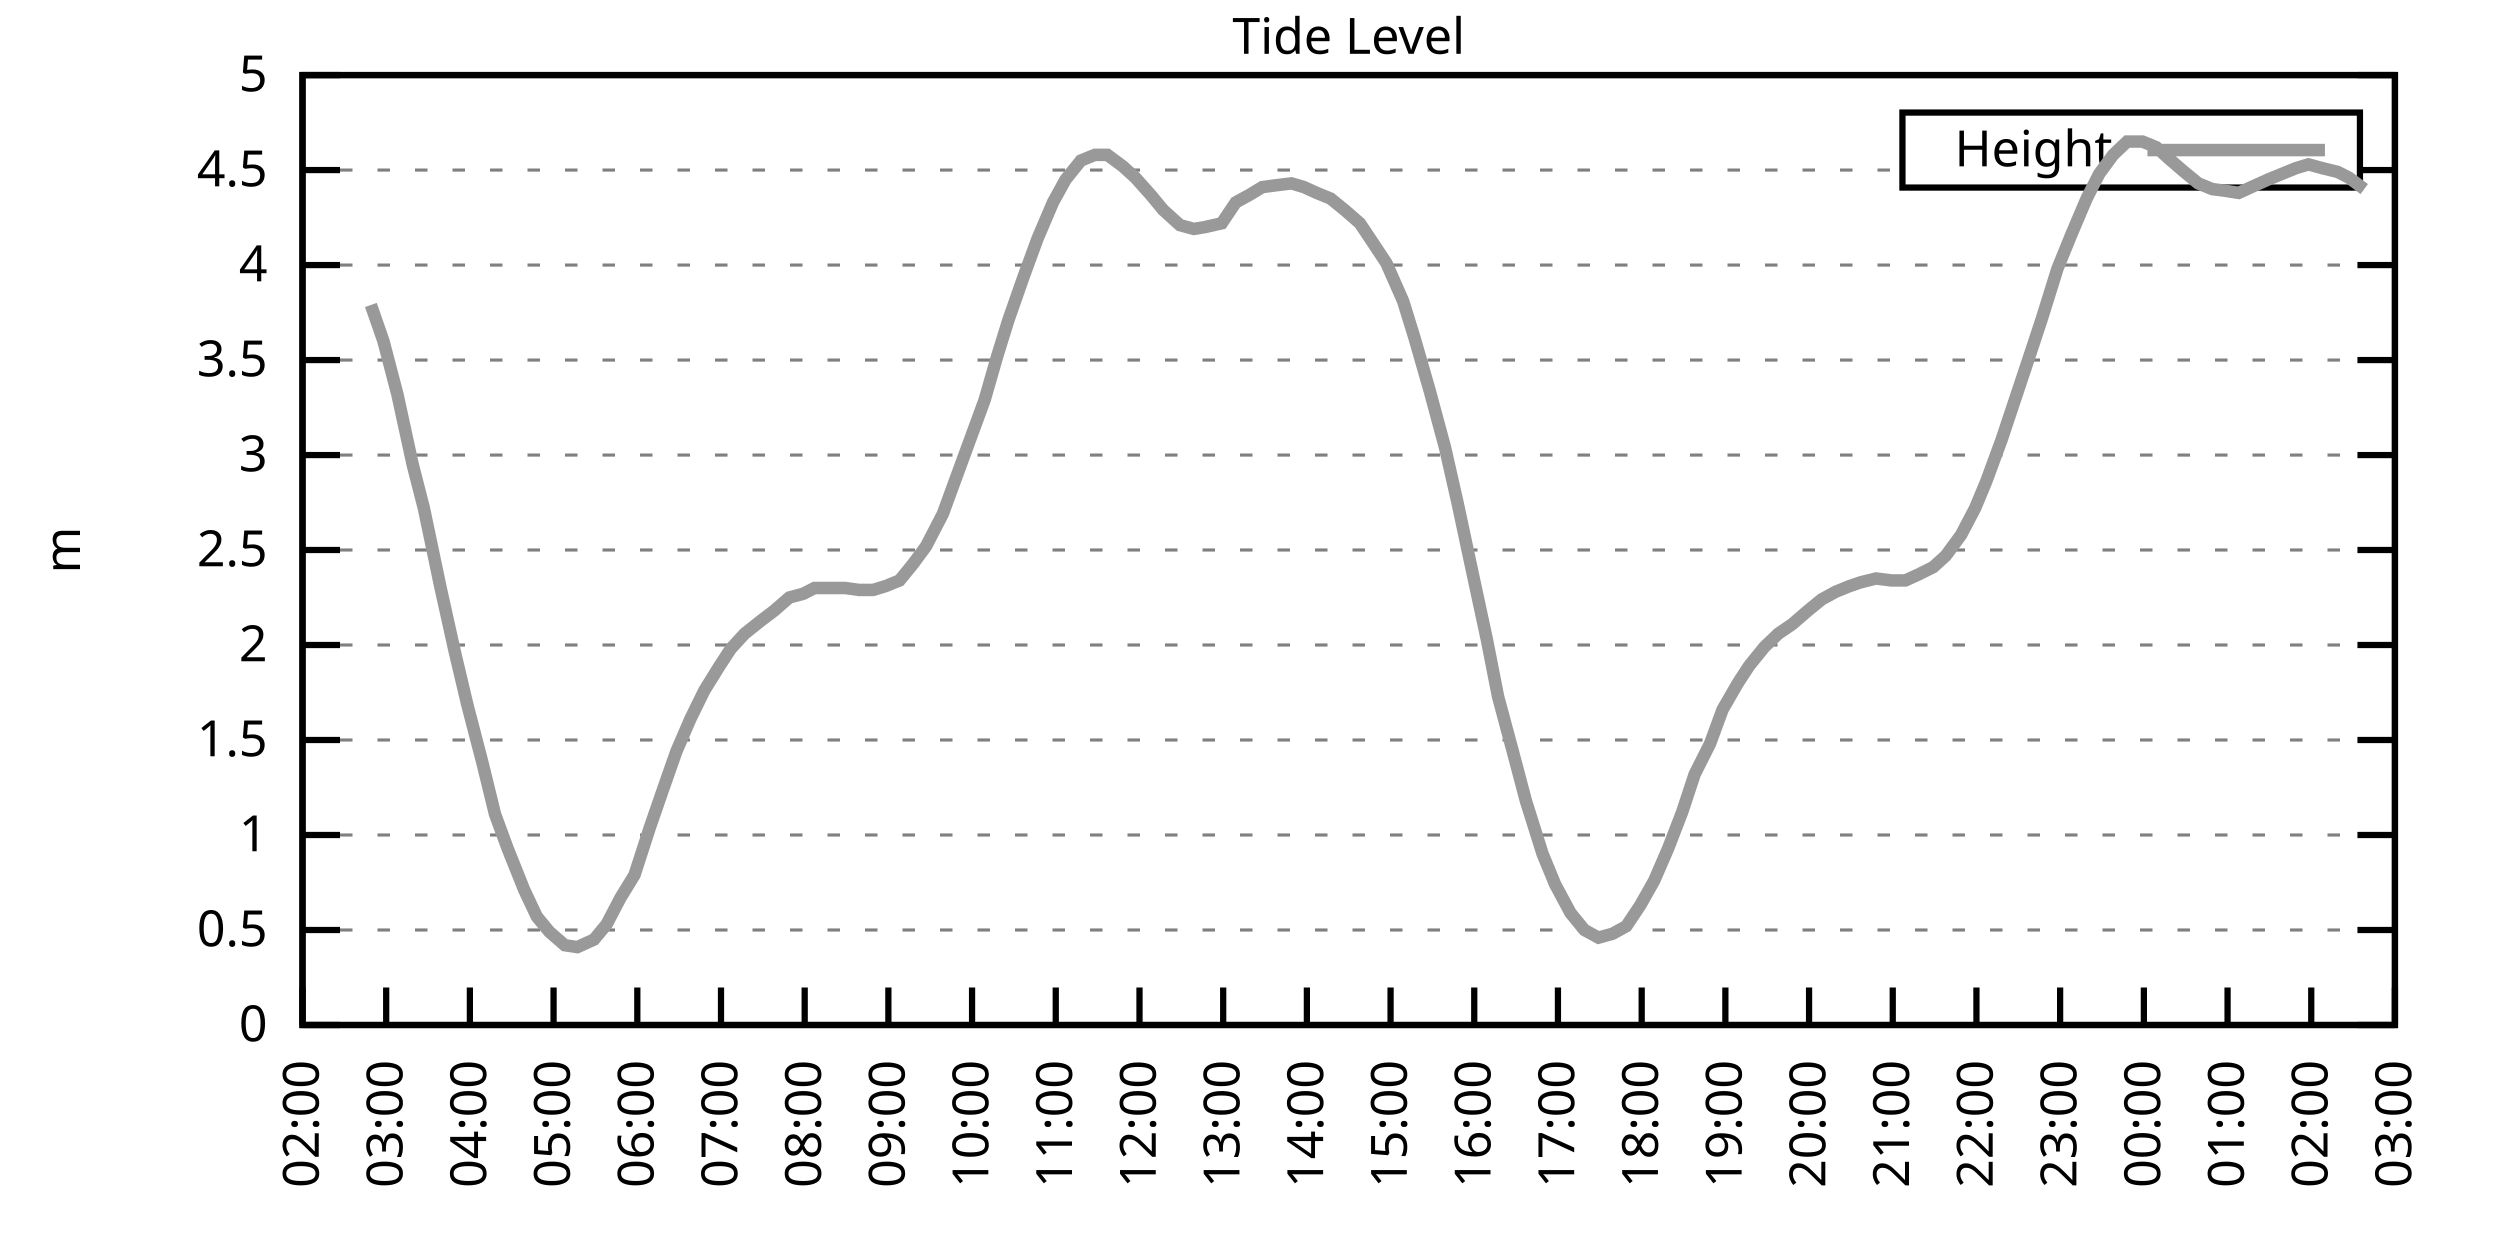
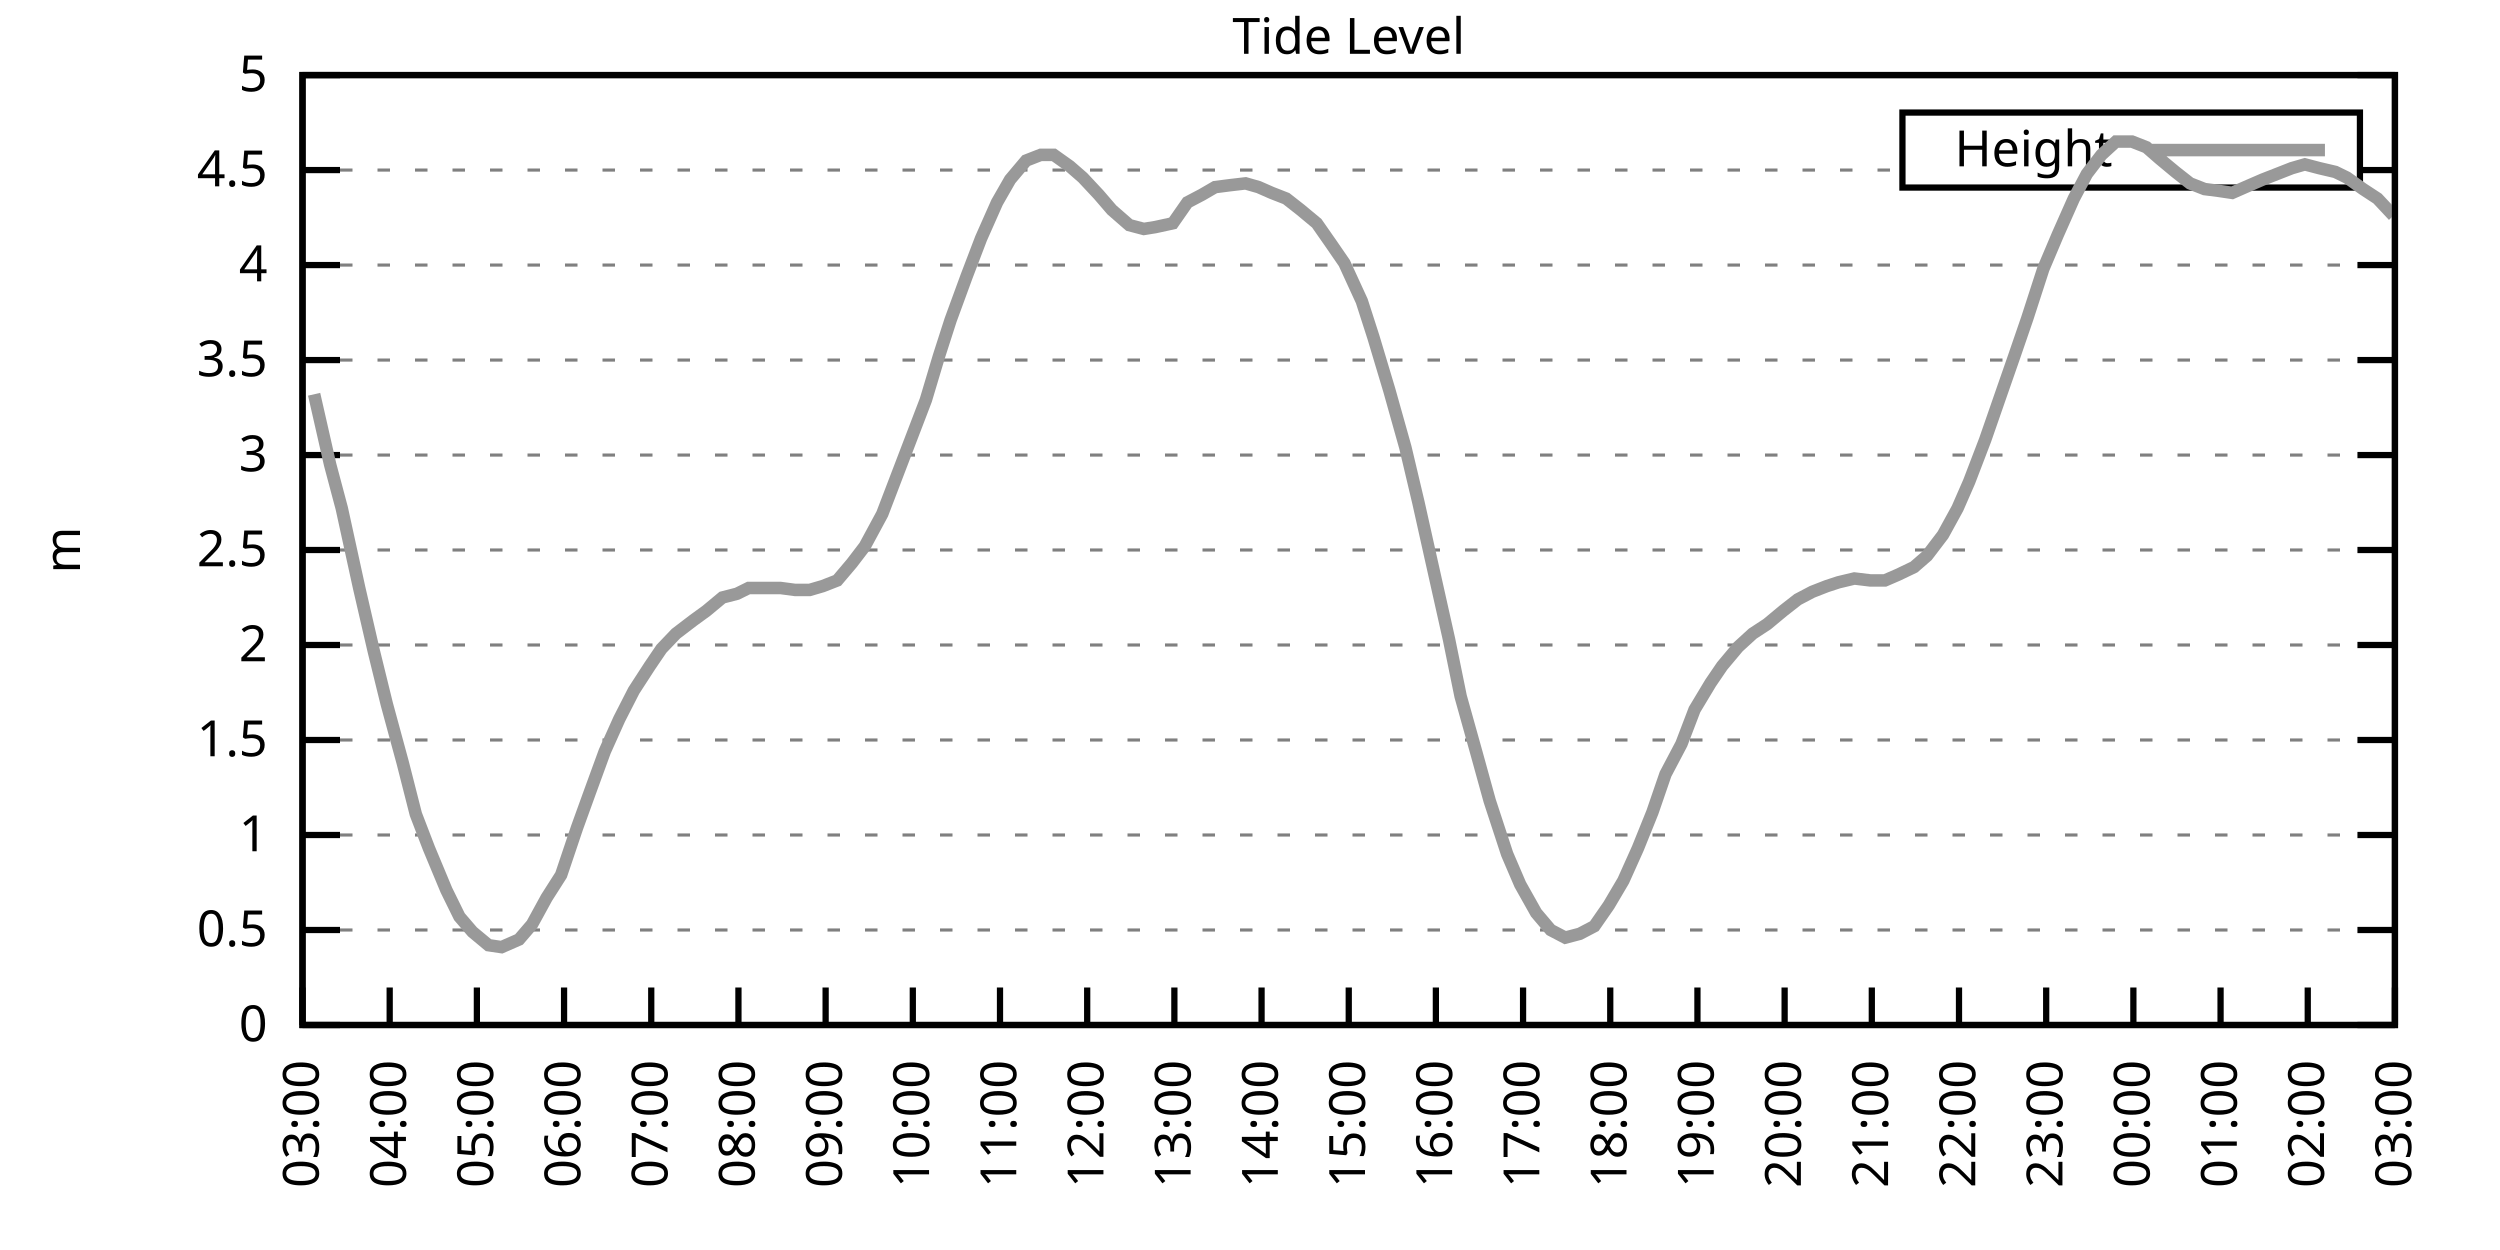
<svg xmlns="http://www.w3.org/2000/svg" xmlns:xlink="http://www.w3.org/1999/xlink" width="400" height="200" viewBox="0 0 400 200">
  <g id="gnuplot_canvas">
    <rect x="0" y="0" width="400" height="200" fill="none" />
    <defs>
      <circle id="gpDot" r="0.5" stroke-width="0.5" stroke="currentColor" />
      <path id="gpPt0" stroke-width="0.333" stroke="currentColor" d="M-1,0 h2 M0,-1 v2" />
      <path id="gpPt1" stroke-width="0.333" stroke="currentColor" d="M-1,-1 L1,1 M1,-1 L-1,1" />
      <path id="gpPt2" stroke-width="0.333" stroke="currentColor" d="M-1,0 L1,0 M0,-1 L0,1 M-1,-1 L1,1 M-1,1 L1,-1" />
      <rect id="gpPt3" stroke-width="0.333" stroke="currentColor" x="-1" y="-1" width="2" height="2" />
      <rect id="gpPt4" stroke-width="0.333" stroke="currentColor" fill="currentColor" x="-1" y="-1" width="2" height="2" />
      <circle id="gpPt5" stroke-width="0.333" stroke="currentColor" cx="0" cy="0" r="1" />
      <use xlink:href="#gpPt5" id="gpPt6" fill="currentColor" stroke="none" />
      <path id="gpPt7" stroke-width="0.333" stroke="currentColor" d="M0,-1.33 L-1.33,0.67 L1.33,0.67 z" />
      <use xlink:href="#gpPt7" id="gpPt8" fill="currentColor" stroke="none" />
      <use xlink:href="#gpPt7" id="gpPt9" stroke="currentColor" transform="rotate(180)" />
      <use xlink:href="#gpPt9" id="gpPt10" fill="currentColor" stroke="none" />
      <use xlink:href="#gpPt3" id="gpPt11" stroke="currentColor" transform="rotate(45)" />
      <use xlink:href="#gpPt11" id="gpPt12" fill="currentColor" stroke="none" />
      <path id="gpPt13" stroke-width="0.333" stroke="currentColor" d="M0,1.330 L1.265,0.411 L0.782,-1.067 L-0.782,-1.076 L-1.265,0.411 z" />
      <use xlink:href="#gpPt13" id="gpPt14" fill="currentColor" stroke="none" />
      <filter id="textbox" filterUnits="objectBoundingBox" x="0" y="0" height="1" width="1">
        <feFlood flood-color="white" flood-opacity="1" result="bgnd" />
        <feComposite in="SourceGraphic" in2="bgnd" operator="atop" />
      </filter>
      <filter id="greybox" filterUnits="objectBoundingBox" x="0" y="0" height="1" width="1">
        <feFlood flood-color="lightgrey" flood-opacity="1" result="grey" />
        <feComposite in="SourceGraphic" in2="grey" operator="atop" />
      </filter>
    </defs>
    <g fill="none" color="white" stroke="currentColor" stroke-width="1.00" stroke-linecap="butt" stroke-linejoin="miter">
</g>
    <g fill="none" color="black" stroke="currentColor" stroke-width="1.00" stroke-linecap="butt" stroke-linejoin="miter">
      <g stroke="none" shape-rendering="crispEdges">
        <polygon fill="rgb(255, 255, 255)" points="48.40,164.00 383.18,164.00 383.18,12.02 48.40,12.02 " />
      </g>
    </g>
    <g fill="none" color="black" stroke="currentColor" stroke-width="1.00" stroke-linecap="butt" stroke-linejoin="miter">
</g>
    <g fill="none" color="black" stroke="black" stroke-width="0.50" stroke-linecap="butt" stroke-linejoin="miter">
</g>
    <g fill="none" color="gray" stroke="currentColor" stroke-width="0.50" stroke-linecap="butt" stroke-linejoin="miter">
      <path stroke="gray" stroke-dasharray="2,4" class="gridline" d="M48.40,164.00 L383.19,164.00  " />
    </g>
    <g fill="none" color="gray" stroke="gray" stroke-width="1.00" stroke-linecap="butt" stroke-linejoin="miter">
</g>
    <g fill="none" color="black" stroke="currentColor" stroke-width="1.00" stroke-linecap="butt" stroke-linejoin="miter">
      <path stroke="black" d="M48.40,164.00 L54.40,164.00 M383.19,164.00 L377.19,164.00  " />
      <g transform="translate(42.80,166.60)" stroke="none" fill="black" font-family="Sans" font-size="8.00" text-anchor="end">
        <text>
          <tspan font-family="Sans"> 0</tspan>
        </text>
      </g>
    </g>
    <g fill="none" color="black" stroke="currentColor" stroke-width="1.00" stroke-linecap="butt" stroke-linejoin="miter">
</g>
    <g fill="none" color="black" stroke="black" stroke-width="0.50" stroke-linecap="butt" stroke-linejoin="miter">
</g>
    <g fill="none" color="gray" stroke="currentColor" stroke-width="0.50" stroke-linecap="butt" stroke-linejoin="miter">
      <path stroke="gray" stroke-dasharray="2,4" class="gridline" d="M48.40,148.80 L383.19,148.80  " />
    </g>
    <g fill="none" color="gray" stroke="gray" stroke-width="1.00" stroke-linecap="butt" stroke-linejoin="miter">
</g>
    <g fill="none" color="black" stroke="currentColor" stroke-width="1.00" stroke-linecap="butt" stroke-linejoin="miter">
      <path stroke="black" d="M48.40,148.80 L54.40,148.80 M383.19,148.80 L377.19,148.80  " />
      <g transform="translate(42.80,151.40)" stroke="none" fill="black" font-family="Sans" font-size="8.00" text-anchor="end">
        <text>
          <tspan font-family="Sans"> 0.5</tspan>
        </text>
      </g>
    </g>
    <g fill="none" color="black" stroke="currentColor" stroke-width="1.00" stroke-linecap="butt" stroke-linejoin="miter">
</g>
    <g fill="none" color="black" stroke="black" stroke-width="0.50" stroke-linecap="butt" stroke-linejoin="miter">
</g>
    <g fill="none" color="gray" stroke="currentColor" stroke-width="0.50" stroke-linecap="butt" stroke-linejoin="miter">
      <path stroke="gray" stroke-dasharray="2,4" class="gridline" d="M48.40,133.60 L383.19,133.60  " />
    </g>
    <g fill="none" color="gray" stroke="gray" stroke-width="1.00" stroke-linecap="butt" stroke-linejoin="miter">
</g>
    <g fill="none" color="black" stroke="currentColor" stroke-width="1.00" stroke-linecap="butt" stroke-linejoin="miter">
      <path stroke="black" d="M48.40,133.60 L54.40,133.60 M383.19,133.60 L377.19,133.60  " />
      <g transform="translate(42.80,136.20)" stroke="none" fill="black" font-family="Sans" font-size="8.00" text-anchor="end">
        <text>
          <tspan font-family="Sans"> 1</tspan>
        </text>
      </g>
    </g>
    <g fill="none" color="black" stroke="currentColor" stroke-width="1.00" stroke-linecap="butt" stroke-linejoin="miter">
</g>
    <g fill="none" color="black" stroke="black" stroke-width="0.50" stroke-linecap="butt" stroke-linejoin="miter">
</g>
    <g fill="none" color="gray" stroke="currentColor" stroke-width="0.50" stroke-linecap="butt" stroke-linejoin="miter">
      <path stroke="gray" stroke-dasharray="2,4" class="gridline" d="M48.40,118.40 L383.19,118.40  " />
    </g>
    <g fill="none" color="gray" stroke="gray" stroke-width="1.00" stroke-linecap="butt" stroke-linejoin="miter">
</g>
    <g fill="none" color="black" stroke="currentColor" stroke-width="1.00" stroke-linecap="butt" stroke-linejoin="miter">
      <path stroke="black" d="M48.40,118.40 L54.40,118.40 M383.19,118.40 L377.19,118.40  " />
      <g transform="translate(42.80,121.00)" stroke="none" fill="black" font-family="Sans" font-size="8.00" text-anchor="end">
        <text>
          <tspan font-family="Sans"> 1.5</tspan>
        </text>
      </g>
    </g>
    <g fill="none" color="black" stroke="currentColor" stroke-width="1.00" stroke-linecap="butt" stroke-linejoin="miter">
</g>
    <g fill="none" color="black" stroke="black" stroke-width="0.50" stroke-linecap="butt" stroke-linejoin="miter">
</g>
    <g fill="none" color="gray" stroke="currentColor" stroke-width="0.50" stroke-linecap="butt" stroke-linejoin="miter">
      <path stroke="gray" stroke-dasharray="2,4" class="gridline" d="M48.40,103.20 L383.19,103.20  " />
    </g>
    <g fill="none" color="gray" stroke="gray" stroke-width="1.00" stroke-linecap="butt" stroke-linejoin="miter">
</g>
    <g fill="none" color="black" stroke="currentColor" stroke-width="1.00" stroke-linecap="butt" stroke-linejoin="miter">
      <path stroke="black" d="M48.40,103.20 L54.40,103.20 M383.19,103.20 L377.19,103.20  " />
      <g transform="translate(42.80,105.80)" stroke="none" fill="black" font-family="Sans" font-size="8.00" text-anchor="end">
        <text>
          <tspan font-family="Sans"> 2</tspan>
        </text>
      </g>
    </g>
    <g fill="none" color="black" stroke="currentColor" stroke-width="1.00" stroke-linecap="butt" stroke-linejoin="miter">
</g>
    <g fill="none" color="black" stroke="black" stroke-width="0.50" stroke-linecap="butt" stroke-linejoin="miter">
</g>
    <g fill="none" color="gray" stroke="currentColor" stroke-width="0.50" stroke-linecap="butt" stroke-linejoin="miter">
      <path stroke="gray" stroke-dasharray="2,4" class="gridline" d="M48.40,88.00 L383.19,88.00  " />
    </g>
    <g fill="none" color="gray" stroke="gray" stroke-width="1.00" stroke-linecap="butt" stroke-linejoin="miter">
</g>
    <g fill="none" color="black" stroke="currentColor" stroke-width="1.00" stroke-linecap="butt" stroke-linejoin="miter">
      <path stroke="black" d="M48.40,88.00 L54.40,88.00 M383.19,88.00 L377.19,88.00  " />
      <g transform="translate(42.80,90.60)" stroke="none" fill="black" font-family="Sans" font-size="8.00" text-anchor="end">
        <text>
          <tspan font-family="Sans"> 2.5</tspan>
        </text>
      </g>
    </g>
    <g fill="none" color="black" stroke="currentColor" stroke-width="1.00" stroke-linecap="butt" stroke-linejoin="miter">
</g>
    <g fill="none" color="black" stroke="black" stroke-width="0.50" stroke-linecap="butt" stroke-linejoin="miter">
</g>
    <g fill="none" color="gray" stroke="currentColor" stroke-width="0.50" stroke-linecap="butt" stroke-linejoin="miter">
      <path stroke="gray" stroke-dasharray="2,4" class="gridline" d="M48.40,72.81 L383.19,72.81  " />
    </g>
    <g fill="none" color="gray" stroke="gray" stroke-width="1.00" stroke-linecap="butt" stroke-linejoin="miter">
</g>
    <g fill="none" color="black" stroke="currentColor" stroke-width="1.00" stroke-linecap="butt" stroke-linejoin="miter">
      <path stroke="black" d="M48.40,72.81 L54.40,72.81 M383.19,72.81 L377.19,72.81  " />
      <g transform="translate(42.80,75.41)" stroke="none" fill="black" font-family="Sans" font-size="8.00" text-anchor="end">
        <text>
          <tspan font-family="Sans"> 3</tspan>
        </text>
      </g>
    </g>
    <g fill="none" color="black" stroke="currentColor" stroke-width="1.00" stroke-linecap="butt" stroke-linejoin="miter">
</g>
    <g fill="none" color="black" stroke="black" stroke-width="0.50" stroke-linecap="butt" stroke-linejoin="miter">
</g>
    <g fill="none" color="gray" stroke="currentColor" stroke-width="0.50" stroke-linecap="butt" stroke-linejoin="miter">
      <path stroke="gray" stroke-dasharray="2,4" class="gridline" d="M48.40,57.61 L383.19,57.61  " />
    </g>
    <g fill="none" color="gray" stroke="gray" stroke-width="1.00" stroke-linecap="butt" stroke-linejoin="miter">
</g>
    <g fill="none" color="black" stroke="currentColor" stroke-width="1.00" stroke-linecap="butt" stroke-linejoin="miter">
      <path stroke="black" d="M48.40,57.61 L54.40,57.61 M383.19,57.61 L377.19,57.61  " />
      <g transform="translate(42.80,60.21)" stroke="none" fill="black" font-family="Sans" font-size="8.00" text-anchor="end">
        <text>
          <tspan font-family="Sans"> 3.5</tspan>
        </text>
      </g>
    </g>
    <g fill="none" color="black" stroke="currentColor" stroke-width="1.00" stroke-linecap="butt" stroke-linejoin="miter">
</g>
    <g fill="none" color="black" stroke="black" stroke-width="0.50" stroke-linecap="butt" stroke-linejoin="miter">
</g>
    <g fill="none" color="gray" stroke="currentColor" stroke-width="0.50" stroke-linecap="butt" stroke-linejoin="miter">
      <path stroke="gray" stroke-dasharray="2,4" class="gridline" d="M48.40,42.41 L383.19,42.41  " />
    </g>
    <g fill="none" color="gray" stroke="gray" stroke-width="1.00" stroke-linecap="butt" stroke-linejoin="miter">
</g>
    <g fill="none" color="black" stroke="currentColor" stroke-width="1.00" stroke-linecap="butt" stroke-linejoin="miter">
      <path stroke="black" d="M48.40,42.41 L54.40,42.41 M383.19,42.41 L377.19,42.41  " />
      <g transform="translate(42.80,45.01)" stroke="none" fill="black" font-family="Sans" font-size="8.00" text-anchor="end">
        <text>
          <tspan font-family="Sans"> 4</tspan>
        </text>
      </g>
    </g>
    <g fill="none" color="black" stroke="currentColor" stroke-width="1.00" stroke-linecap="butt" stroke-linejoin="miter">
</g>
    <g fill="none" color="black" stroke="black" stroke-width="0.50" stroke-linecap="butt" stroke-linejoin="miter">
</g>
    <g fill="none" color="gray" stroke="currentColor" stroke-width="0.50" stroke-linecap="butt" stroke-linejoin="miter">
      <path stroke="gray" stroke-dasharray="2,4" class="gridline" d="M48.40,27.21 L304.39,27.21 M377.59,27.21 L383.19,27.21  " />
    </g>
    <g fill="none" color="gray" stroke="gray" stroke-width="1.00" stroke-linecap="butt" stroke-linejoin="miter">
</g>
    <g fill="none" color="black" stroke="currentColor" stroke-width="1.00" stroke-linecap="butt" stroke-linejoin="miter">
      <path stroke="black" d="M48.40,27.21 L54.40,27.21 M383.19,27.21 L377.19,27.21  " />
      <g transform="translate(42.80,29.81)" stroke="none" fill="black" font-family="Sans" font-size="8.00" text-anchor="end">
        <text>
          <tspan font-family="Sans"> 4.5</tspan>
        </text>
      </g>
    </g>
    <g fill="none" color="black" stroke="currentColor" stroke-width="1.00" stroke-linecap="butt" stroke-linejoin="miter">
</g>
    <g fill="none" color="black" stroke="black" stroke-width="0.50" stroke-linecap="butt" stroke-linejoin="miter">
</g>
    <g fill="none" color="gray" stroke="currentColor" stroke-width="0.50" stroke-linecap="butt" stroke-linejoin="miter">
      <path stroke="gray" stroke-dasharray="2,4" class="gridline" d="M48.40,12.01 L383.19,12.01  " />
    </g>
    <g fill="none" color="gray" stroke="gray" stroke-width="1.00" stroke-linecap="butt" stroke-linejoin="miter">
</g>
    <g fill="none" color="black" stroke="currentColor" stroke-width="1.00" stroke-linecap="butt" stroke-linejoin="miter">
      <path stroke="black" d="M48.40,12.01 L54.40,12.01 M383.19,12.01 L377.19,12.01  " />
      <g transform="translate(42.80,14.61)" stroke="none" fill="black" font-family="Sans" font-size="8.00" text-anchor="end">
        <text>
          <tspan font-family="Sans"> 5</tspan>
        </text>
      </g>
    </g>
    <g fill="none" color="black" stroke="currentColor" stroke-width="1.00" stroke-linecap="butt" stroke-linejoin="miter">
      <path stroke="black" d="M48.40,164.00 L48.40,158.00  " />
      <g transform="translate(51.00,169.60) rotate(270.00)" stroke="none" fill="black" font-family="Sans" font-size="8.00" text-anchor="end">
        <text>
-           <tspan font-family="Sans">02:00</tspan>
-         </text>
-       </g>
-     </g>
-     <g fill="none" color="black" stroke="currentColor" stroke-width="1.00" stroke-linecap="butt" stroke-linejoin="miter">
-       <path stroke="black" d="M61.79,164.00 L61.79,158.00  " />
-       <g transform="translate(64.39,169.60) rotate(270.00)" stroke="none" fill="black" font-family="Sans" font-size="8.00" text-anchor="end">
-         <text>
          <tspan font-family="Sans">03:00</tspan>
        </text>
      </g>
    </g>
    <g fill="none" color="black" stroke="currentColor" stroke-width="1.00" stroke-linecap="butt" stroke-linejoin="miter">
-       <path stroke="black" d="M75.18,164.00 L75.18,158.00  " />
-       <g transform="translate(77.78,169.60) rotate(270.00)" stroke="none" fill="black" font-family="Sans" font-size="8.00" text-anchor="end">
+       <path stroke="black" d="M62.35,164.00 L62.35,158.00  " />
+       <g transform="translate(64.95,169.60) rotate(270.00)" stroke="none" fill="black" font-family="Sans" font-size="8.00" text-anchor="end">
        <text>
          <tspan font-family="Sans">04:00</tspan>
        </text>
      </g>
    </g>
    <g fill="none" color="black" stroke="currentColor" stroke-width="1.00" stroke-linecap="butt" stroke-linejoin="miter">
-       <path stroke="black" d="M88.57,164.00 L88.57,158.00  " />
-       <g transform="translate(91.17,169.60) rotate(270.00)" stroke="none" fill="black" font-family="Sans" font-size="8.00" text-anchor="end">
+       <path stroke="black" d="M76.30,164.00 L76.30,158.00  " />
+       <g transform="translate(78.90,169.60) rotate(270.00)" stroke="none" fill="black" font-family="Sans" font-size="8.00" text-anchor="end">
        <text>
          <tspan font-family="Sans">05:00</tspan>
        </text>
      </g>
    </g>
    <g fill="none" color="black" stroke="currentColor" stroke-width="1.00" stroke-linecap="butt" stroke-linejoin="miter">
-       <path stroke="black" d="M101.97,164.00 L101.97,158.00  " />
-       <g transform="translate(104.57,169.60) rotate(270.00)" stroke="none" fill="black" font-family="Sans" font-size="8.00" text-anchor="end">
+       <path stroke="black" d="M90.25,164.00 L90.25,158.00  " />
+       <g transform="translate(92.85,169.60) rotate(270.00)" stroke="none" fill="black" font-family="Sans" font-size="8.00" text-anchor="end">
        <text>
          <tspan font-family="Sans">06:00</tspan>
        </text>
      </g>
    </g>
    <g fill="none" color="black" stroke="currentColor" stroke-width="1.00" stroke-linecap="butt" stroke-linejoin="miter">
-       <path stroke="black" d="M115.36,164.00 L115.36,158.00  " />
-       <g transform="translate(117.96,169.60) rotate(270.00)" stroke="none" fill="black" font-family="Sans" font-size="8.00" text-anchor="end">
+       <path stroke="black" d="M104.20,164.00 L104.20,158.00  " />
+       <g transform="translate(106.80,169.60) rotate(270.00)" stroke="none" fill="black" font-family="Sans" font-size="8.00" text-anchor="end">
        <text>
          <tspan font-family="Sans">07:00</tspan>
        </text>
      </g>
    </g>
    <g fill="none" color="black" stroke="currentColor" stroke-width="1.00" stroke-linecap="butt" stroke-linejoin="miter">
-       <path stroke="black" d="M128.75,164.00 L128.75,158.00  " />
-       <g transform="translate(131.35,169.60) rotate(270.00)" stroke="none" fill="black" font-family="Sans" font-size="8.00" text-anchor="end">
+       <path stroke="black" d="M118.15,164.00 L118.15,158.00  " />
+       <g transform="translate(120.75,169.60) rotate(270.00)" stroke="none" fill="black" font-family="Sans" font-size="8.00" text-anchor="end">
        <text>
          <tspan font-family="Sans">08:00</tspan>
        </text>
      </g>
    </g>
    <g fill="none" color="black" stroke="currentColor" stroke-width="1.00" stroke-linecap="butt" stroke-linejoin="miter">
-       <path stroke="black" d="M142.14,164.00 L142.14,158.00  " />
-       <g transform="translate(144.74,169.60) rotate(270.00)" stroke="none" fill="black" font-family="Sans" font-size="8.00" text-anchor="end">
+       <path stroke="black" d="M132.10,164.00 L132.10,158.00  " />
+       <g transform="translate(134.70,169.60) rotate(270.00)" stroke="none" fill="black" font-family="Sans" font-size="8.00" text-anchor="end">
        <text>
          <tspan font-family="Sans">09:00</tspan>
        </text>
      </g>
    </g>
    <g fill="none" color="black" stroke="currentColor" stroke-width="1.00" stroke-linecap="butt" stroke-linejoin="miter">
-       <path stroke="black" d="M155.53,164.00 L155.53,158.00  " />
-       <g transform="translate(158.13,169.60) rotate(270.00)" stroke="none" fill="black" font-family="Sans" font-size="8.00" text-anchor="end">
+       <path stroke="black" d="M146.05,164.00 L146.05,158.00  " />
+       <g transform="translate(148.65,169.60) rotate(270.00)" stroke="none" fill="black" font-family="Sans" font-size="8.00" text-anchor="end">
        <text>
          <tspan font-family="Sans">10:00</tspan>
        </text>
      </g>
    </g>
    <g fill="none" color="black" stroke="currentColor" stroke-width="1.00" stroke-linecap="butt" stroke-linejoin="miter">
-       <path stroke="black" d="M168.92,164.00 L168.92,158.00  " />
-       <g transform="translate(171.52,169.60) rotate(270.00)" stroke="none" fill="black" font-family="Sans" font-size="8.00" text-anchor="end">
+       <path stroke="black" d="M160.00,164.00 L160.00,158.00  " />
+       <g transform="translate(162.60,169.60) rotate(270.00)" stroke="none" fill="black" font-family="Sans" font-size="8.00" text-anchor="end">
        <text>
          <tspan font-family="Sans">11:00</tspan>
        </text>
      </g>
    </g>
    <g fill="none" color="black" stroke="currentColor" stroke-width="1.00" stroke-linecap="butt" stroke-linejoin="miter">
-       <path stroke="black" d="M182.32,164.00 L182.32,158.00  " />
-       <g transform="translate(184.92,169.60) rotate(270.00)" stroke="none" fill="black" font-family="Sans" font-size="8.00" text-anchor="end">
+       <path stroke="black" d="M173.95,164.00 L173.95,158.00  " />
+       <g transform="translate(176.55,169.60) rotate(270.00)" stroke="none" fill="black" font-family="Sans" font-size="8.00" text-anchor="end">
        <text>
          <tspan font-family="Sans">12:00</tspan>
        </text>
      </g>
    </g>
    <g fill="none" color="black" stroke="currentColor" stroke-width="1.00" stroke-linecap="butt" stroke-linejoin="miter">
-       <path stroke="black" d="M195.71,164.00 L195.71,158.00  " />
-       <g transform="translate(198.31,169.60) rotate(270.00)" stroke="none" fill="black" font-family="Sans" font-size="8.00" text-anchor="end">
+       <path stroke="black" d="M187.90,164.00 L187.90,158.00  " />
+       <g transform="translate(190.50,169.60) rotate(270.00)" stroke="none" fill="black" font-family="Sans" font-size="8.00" text-anchor="end">
        <text>
          <tspan font-family="Sans">13:00</tspan>
        </text>
      </g>
    </g>
    <g fill="none" color="black" stroke="currentColor" stroke-width="1.00" stroke-linecap="butt" stroke-linejoin="miter">
-       <path stroke="black" d="M209.10,164.00 L209.10,158.00  " />
-       <g transform="translate(211.70,169.60) rotate(270.00)" stroke="none" fill="black" font-family="Sans" font-size="8.00" text-anchor="end">
+       <path stroke="black" d="M201.85,164.00 L201.85,158.00  " />
+       <g transform="translate(204.45,169.60) rotate(270.00)" stroke="none" fill="black" font-family="Sans" font-size="8.00" text-anchor="end">
        <text>
          <tspan font-family="Sans">14:00</tspan>
        </text>
      </g>
    </g>
    <g fill="none" color="black" stroke="currentColor" stroke-width="1.00" stroke-linecap="butt" stroke-linejoin="miter">
-       <path stroke="black" d="M222.49,164.00 L222.49,158.00  " />
-       <g transform="translate(225.09,169.60) rotate(270.00)" stroke="none" fill="black" font-family="Sans" font-size="8.00" text-anchor="end">
+       <path stroke="black" d="M215.80,164.00 L215.80,158.00  " />
+       <g transform="translate(218.40,169.60) rotate(270.00)" stroke="none" fill="black" font-family="Sans" font-size="8.00" text-anchor="end">
        <text>
          <tspan font-family="Sans">15:00</tspan>
        </text>
      </g>
    </g>
    <g fill="none" color="black" stroke="currentColor" stroke-width="1.00" stroke-linecap="butt" stroke-linejoin="miter">
-       <path stroke="black" d="M235.88,164.00 L235.88,158.00  " />
-       <g transform="translate(238.48,169.60) rotate(270.00)" stroke="none" fill="black" font-family="Sans" font-size="8.00" text-anchor="end">
+       <path stroke="black" d="M229.74,164.00 L229.74,158.00  " />
+       <g transform="translate(232.34,169.60) rotate(270.00)" stroke="none" fill="black" font-family="Sans" font-size="8.00" text-anchor="end">
        <text>
          <tspan font-family="Sans">16:00</tspan>
        </text>
      </g>
    </g>
    <g fill="none" color="black" stroke="currentColor" stroke-width="1.00" stroke-linecap="butt" stroke-linejoin="miter">
-       <path stroke="black" d="M249.27,164.00 L249.27,158.00  " />
-       <g transform="translate(251.87,169.60) rotate(270.00)" stroke="none" fill="black" font-family="Sans" font-size="8.00" text-anchor="end">
+       <path stroke="black" d="M243.69,164.00 L243.69,158.00  " />
+       <g transform="translate(246.29,169.60) rotate(270.00)" stroke="none" fill="black" font-family="Sans" font-size="8.00" text-anchor="end">
        <text>
          <tspan font-family="Sans">17:00</tspan>
        </text>
      </g>
    </g>
    <g fill="none" color="black" stroke="currentColor" stroke-width="1.00" stroke-linecap="butt" stroke-linejoin="miter">
-       <path stroke="black" d="M262.67,164.00 L262.67,158.00  " />
-       <g transform="translate(265.27,169.60) rotate(270.00)" stroke="none" fill="black" font-family="Sans" font-size="8.00" text-anchor="end">
+       <path stroke="black" d="M257.64,164.00 L257.64,158.00  " />
+       <g transform="translate(260.24,169.60) rotate(270.00)" stroke="none" fill="black" font-family="Sans" font-size="8.00" text-anchor="end">
        <text>
          <tspan font-family="Sans">18:00</tspan>
        </text>
      </g>
    </g>
    <g fill="none" color="black" stroke="currentColor" stroke-width="1.00" stroke-linecap="butt" stroke-linejoin="miter">
-       <path stroke="black" d="M276.06,164.00 L276.06,158.00  " />
-       <g transform="translate(278.66,169.60) rotate(270.00)" stroke="none" fill="black" font-family="Sans" font-size="8.00" text-anchor="end">
+       <path stroke="black" d="M271.59,164.00 L271.59,158.00  " />
+       <g transform="translate(274.19,169.60) rotate(270.00)" stroke="none" fill="black" font-family="Sans" font-size="8.00" text-anchor="end">
        <text>
          <tspan font-family="Sans">19:00</tspan>
        </text>
      </g>
    </g>
    <g fill="none" color="black" stroke="currentColor" stroke-width="1.00" stroke-linecap="butt" stroke-linejoin="miter">
-       <path stroke="black" d="M289.45,164.00 L289.45,158.00  " />
-       <g transform="translate(292.05,169.60) rotate(270.00)" stroke="none" fill="black" font-family="Sans" font-size="8.00" text-anchor="end">
+       <path stroke="black" d="M285.54,164.00 L285.54,158.00  " />
+       <g transform="translate(288.14,169.60) rotate(270.00)" stroke="none" fill="black" font-family="Sans" font-size="8.00" text-anchor="end">
        <text>
          <tspan font-family="Sans">20:00</tspan>
        </text>
      </g>
    </g>
    <g fill="none" color="black" stroke="currentColor" stroke-width="1.00" stroke-linecap="butt" stroke-linejoin="miter">
-       <path stroke="black" d="M302.84,164.00 L302.84,158.00  " />
-       <g transform="translate(305.44,169.60) rotate(270.00)" stroke="none" fill="black" font-family="Sans" font-size="8.00" text-anchor="end">
+       <path stroke="black" d="M299.49,164.00 L299.49,158.00  " />
+       <g transform="translate(302.09,169.60) rotate(270.00)" stroke="none" fill="black" font-family="Sans" font-size="8.00" text-anchor="end">
        <text>
          <tspan font-family="Sans">21:00</tspan>
        </text>
      </g>
    </g>
    <g fill="none" color="black" stroke="currentColor" stroke-width="1.00" stroke-linecap="butt" stroke-linejoin="miter">
-       <path stroke="black" d="M316.23,164.00 L316.23,158.00  " />
-       <g transform="translate(318.83,169.60) rotate(270.00)" stroke="none" fill="black" font-family="Sans" font-size="8.00" text-anchor="end">
+       <path stroke="black" d="M313.44,164.00 L313.44,158.00  " />
+       <g transform="translate(316.04,169.60) rotate(270.00)" stroke="none" fill="black" font-family="Sans" font-size="8.00" text-anchor="end">
        <text>
          <tspan font-family="Sans">22:00</tspan>
        </text>
      </g>
    </g>
    <g fill="none" color="black" stroke="currentColor" stroke-width="1.00" stroke-linecap="butt" stroke-linejoin="miter">
-       <path stroke="black" d="M329.62,164.00 L329.62,158.00  " />
-       <g transform="translate(332.22,169.60) rotate(270.00)" stroke="none" fill="black" font-family="Sans" font-size="8.00" text-anchor="end">
+       <path stroke="black" d="M327.39,164.00 L327.39,158.00  " />
+       <g transform="translate(329.99,169.60) rotate(270.00)" stroke="none" fill="black" font-family="Sans" font-size="8.00" text-anchor="end">
        <text>
          <tspan font-family="Sans">23:00</tspan>
        </text>
      </g>
    </g>
    <g fill="none" color="black" stroke="currentColor" stroke-width="1.00" stroke-linecap="butt" stroke-linejoin="miter">
-       <path stroke="black" d="M343.02,164.00 L343.02,158.00  " />
-       <g transform="translate(345.62,169.60) rotate(270.00)" stroke="none" fill="black" font-family="Sans" font-size="8.00" text-anchor="end">
+       <path stroke="black" d="M341.34,164.00 L341.34,158.00  " />
+       <g transform="translate(343.94,169.60) rotate(270.00)" stroke="none" fill="black" font-family="Sans" font-size="8.00" text-anchor="end">
        <text>
          <tspan font-family="Sans">00:00</tspan>
        </text>
      </g>
    </g>
    <g fill="none" color="black" stroke="currentColor" stroke-width="1.00" stroke-linecap="butt" stroke-linejoin="miter">
-       <path stroke="black" d="M356.41,164.00 L356.41,158.00  " />
-       <g transform="translate(359.01,169.60) rotate(270.00)" stroke="none" fill="black" font-family="Sans" font-size="8.00" text-anchor="end">
+       <path stroke="black" d="M355.29,164.00 L355.29,158.00  " />
+       <g transform="translate(357.89,169.60) rotate(270.00)" stroke="none" fill="black" font-family="Sans" font-size="8.00" text-anchor="end">
        <text>
          <tspan font-family="Sans">01:00</tspan>
        </text>
      </g>
    </g>
    <g fill="none" color="black" stroke="currentColor" stroke-width="1.00" stroke-linecap="butt" stroke-linejoin="miter">
-       <path stroke="black" d="M369.80,164.00 L369.80,158.00  " />
-       <g transform="translate(372.40,169.60) rotate(270.00)" stroke="none" fill="black" font-family="Sans" font-size="8.00" text-anchor="end">
+       <path stroke="black" d="M369.24,164.00 L369.24,158.00  " />
+       <g transform="translate(371.84,169.60) rotate(270.00)" stroke="none" fill="black" font-family="Sans" font-size="8.00" text-anchor="end">
        <text>
          <tspan font-family="Sans">02:00</tspan>
        </text>
      </g>
    </g>
    <g fill="none" color="black" stroke="currentColor" stroke-width="1.00" stroke-linecap="butt" stroke-linejoin="miter">
      <path stroke="black" d="M383.19,164.00 L383.19,158.00  " />
      <g transform="translate(385.79,169.60) rotate(270.00)" stroke="none" fill="black" font-family="Sans" font-size="8.00" text-anchor="end">
        <text>
          <tspan font-family="Sans">03:00</tspan>
        </text>
      </g>
    </g>
    <g fill="none" color="black" stroke="currentColor" stroke-width="1.00" stroke-linecap="butt" stroke-linejoin="miter">
</g>
    <g fill="none" color="black" stroke="currentColor" stroke-width="1.00" stroke-linecap="butt" stroke-linejoin="miter">
      <path stroke="black" d="M48.40,12.01 L48.40,164.00 L383.19,164.00 L383.19,12.01 L48.40,12.01 Z  " />
    </g>
    <g fill="none" color="black" stroke="currentColor" stroke-width="1.00" stroke-linecap="butt" stroke-linejoin="miter">
</g>
    <g fill="none" color="black" stroke="currentColor" stroke-width="1.00" stroke-linecap="butt" stroke-linejoin="miter">
      <path stroke="black" d="M304.39,30.01 L304.39,18.01 L377.59,18.01 L377.59,30.01 L304.39,30.01 Z  " />
    </g>
    <g id="Tide_level_plot_1">
      <g fill="none" color="white" stroke="black" stroke-width="2.00" stroke-linecap="butt" stroke-linejoin="miter">
</g>
      <g fill="none" color="black" stroke="currentColor" stroke-width="2.00" stroke-linecap="butt" stroke-linejoin="miter">
        <g transform="translate(337.99,26.61)" stroke="none" fill="black" font-family="Sans" font-size="8.00" text-anchor="end">
          <text>
            <tspan font-family="Sans">Height</tspan>
          </text>
        </g>
      </g>
      <g fill="none" color="black" stroke="currentColor" stroke-width="2.00" stroke-linecap="butt" stroke-linejoin="miter">
-         <path stroke="rgb(153, 153, 153)" d="M343.59,24.01 L371.99,24.01 M59.34,48.79 L61.35,54.57 L63.58,63.08 L66.03,74.33 L67.82,81.32 L70.50,94.08   L72.73,104.12 L74.74,112.63 L77.19,122.05 L79.20,130.26 L81.21,135.73 L83.89,142.42 L85.90,146.67 L87.91,149.10   L90.36,151.23 L92.37,151.54 L95.05,150.32 L97.06,147.89 L99.29,143.63 L101.52,139.99 L103.98,132.39 L105.98,126.61   L108.22,120.23 L110.45,115.06 L112.68,110.50 L115.13,106.55 L116.92,103.81 L119.15,101.38 L121.83,99.25 L123.84,97.73   L126.29,95.60 L128.53,95.00 L130.31,94.08 L132.54,94.08 L135.22,94.08 L137.45,94.39 L139.69,94.39 L141.69,93.78   L143.93,92.87 L146.16,90.13 L148.17,87.40 L150.85,82.23 L152.63,77.37 L157.54,63.99 L159.55,57.00 L161.34,51.22   L163.79,44.23 L166.02,38.15 L168.48,32.38 L170.49,28.73 L172.94,25.69 L175.17,24.78 L177.18,24.78 L179.64,26.60   L181.65,28.42 L184.10,31.16 L186.11,33.59 L188.79,36.02 L191.02,36.63 L192.81,36.33 L195.48,35.72 L197.72,32.38   L199.95,31.16 L201.96,29.94 L204.19,29.64 L206.64,29.34 L208.65,29.94 L210.66,30.86 L212.89,31.77 L215.13,33.59   L217.58,35.72 L219.81,39.06 L221.82,42.10 L224.50,48.18 L226.29,53.96 L228.74,62.47 L231.20,71.59 L233.20,80.41   L235.21,89.83 L237.89,102.29 L239.68,111.41 L242.13,120.53 L244.14,128.13 L246.82,136.64 L248.83,141.51 L251.28,146.07   L253.51,148.80 L255.75,150.02 L257.98,149.41 L260.21,148.19 L262.44,144.85 L264.67,140.90 L266.91,135.73 L269.14,129.95   L271.15,123.87 L273.60,119.01 L275.61,113.54 L278.07,109.28 L279.85,106.55 L282.31,103.51 L284.54,101.38 L286.77,99.86   L289.23,97.73 L291.46,95.91 L293.69,94.69 L295.92,93.78 L297.71,93.17 L300.16,92.56 L302.62,92.87 L304.85,92.87   L306.86,91.96 L309.31,90.74 L311.32,88.92 L313.78,85.57 L316.01,81.32 L317.79,77.06 L320.25,70.37 L322.48,63.69   L324.71,57.00 L326.72,50.92 L329.18,43.02 L331.41,37.54 L333.86,31.77 L335.87,27.82 L338.10,24.78 L340.34,22.65   L342.79,22.65 L345.02,23.56 L347.03,25.39 L349.49,27.51 L351.72,29.34 L353.95,30.25 L356.18,30.55 L358.19,30.86   L360.20,29.94 L362.88,28.73 L365.11,27.82 L367.34,26.91 L369.35,26.30 L371.58,26.91 L374.04,27.51 L375.82,28.42   L378.28,30.25  " />
+         <path stroke="rgb(153, 153, 153)" d="M343.59,24.01 L371.99,24.01 M50.26,63.08 L52.82,74.33 L54.68,81.32 L57.47,94.08 L59.79,104.12 L61.88,112.63   L64.44,122.05 L66.53,130.26 L68.63,135.73 L71.42,142.42 L73.51,146.67 L75.60,149.10 L78.16,151.23 L80.25,151.54   L83.04,150.32 L85.13,147.89 L87.46,143.63 L89.78,139.99 L92.34,132.39 L94.43,126.61 L96.76,120.23 L99.08,115.06   L101.41,110.50 L103.97,106.55 L105.83,103.81 L108.15,101.38 L110.94,99.25 L113.03,97.73 L115.59,95.60 L117.92,95.00   L119.78,94.08 L122.10,94.08 L124.89,94.08 L127.22,94.39 L129.54,94.39 L131.63,93.78 L133.96,92.87 L136.28,90.13   L138.37,87.40 L141.16,82.23 L143.02,77.37 L148.14,63.99 L150.23,57.00 L152.09,51.22 L154.65,44.23 L156.97,38.15   L159.53,32.38 L161.62,28.73 L164.18,25.69 L166.51,24.78 L168.60,24.78 L171.16,26.60 L173.25,28.42 L175.81,31.16   L177.90,33.59 L180.69,36.02 L183.01,36.63 L184.87,36.33 L187.66,35.72 L189.99,32.38 L192.31,31.16 L194.41,29.94   L196.73,29.64 L199.29,29.34 L201.38,29.94 L203.47,30.86 L205.80,31.77 L208.12,33.59 L210.68,35.72 L213.01,39.06   L215.10,42.10 L217.89,48.18 L219.75,53.96 L222.30,62.47 L224.86,71.59 L226.95,80.41 L229.05,89.83 L231.84,102.29   L233.70,111.41 L236.25,120.53 L238.35,128.13 L241.14,136.64 L243.23,141.51 L245.79,146.07 L248.11,148.80 L250.44,150.02   L252.76,149.41 L255.09,148.19 L257.41,144.85 L259.74,140.90 L262.06,135.73 L264.39,129.95 L266.48,123.87 L269.04,119.01   L271.13,113.54 L273.69,109.28 L275.55,106.55 L278.10,103.51 L280.43,101.38 L282.75,99.86 L285.31,97.73 L287.64,95.91   L289.96,94.69 L292.29,93.78 L294.15,93.17 L296.70,92.56 L299.26,92.87 L301.58,92.87 L303.68,91.96 L306.23,90.74   L308.33,88.92 L310.88,85.57 L313.21,81.32 L315.07,77.06 L317.63,70.37 L319.95,63.69 L322.28,57.00 L324.37,50.92   L326.93,43.02 L329.25,37.54 L331.81,31.77 L333.90,27.82 L336.23,24.78 L338.55,22.65 L341.11,22.65 L343.43,23.56   L345.53,25.39 L348.08,27.51 L350.41,29.34 L352.73,30.25 L355.06,30.55 L357.15,30.86 L359.24,29.94 L362.03,28.73   L364.36,27.82 L366.68,26.91 L368.78,26.30 L371.10,26.91 L373.66,27.51 L375.52,28.42 L378.08,30.25 L380.40,31.77   L382.96,34.50  " />
      </g>
    </g>
    <g fill="none" color="black" stroke="currentColor" stroke-width="2.00" stroke-linecap="butt" stroke-linejoin="miter">
</g>
    <g fill="none" color="black" stroke="black" stroke-width="1.00" stroke-linecap="butt" stroke-linejoin="miter">
</g>
    <g fill="none" color="black" stroke="currentColor" stroke-width="1.00" stroke-linecap="butt" stroke-linejoin="miter">
      <path stroke="black" d="M48.40,12.01 L48.40,164.00 L383.19,164.00 L383.19,12.01 L48.40,12.01 Z  " />
      <g transform="translate(12.80,88.01) rotate(270.00)" stroke="none" fill="black" font-family="Sans" font-size="8.00" text-anchor="middle">
        <text>
          <tspan font-family="Sans">m</tspan>
        </text>
      </g>
    </g>
    <g fill="none" color="black" stroke="currentColor" stroke-width="1.00" stroke-linecap="butt" stroke-linejoin="miter">
</g>
    <g fill="none" color="black" stroke="currentColor" stroke-width="1.00" stroke-linecap="butt" stroke-linejoin="miter">
      <g transform="translate(215.79,8.61)" stroke="none" fill="black" font-family="Sans" font-size="8.00" text-anchor="middle">
        <text>
          <tspan font-family="Sans">Tide Level</tspan>
        </text>
      </g>
    </g>
    <g fill="none" color="black" stroke="currentColor" stroke-width="1.00" stroke-linecap="butt" stroke-linejoin="miter">
</g>
  </g>
</svg>
